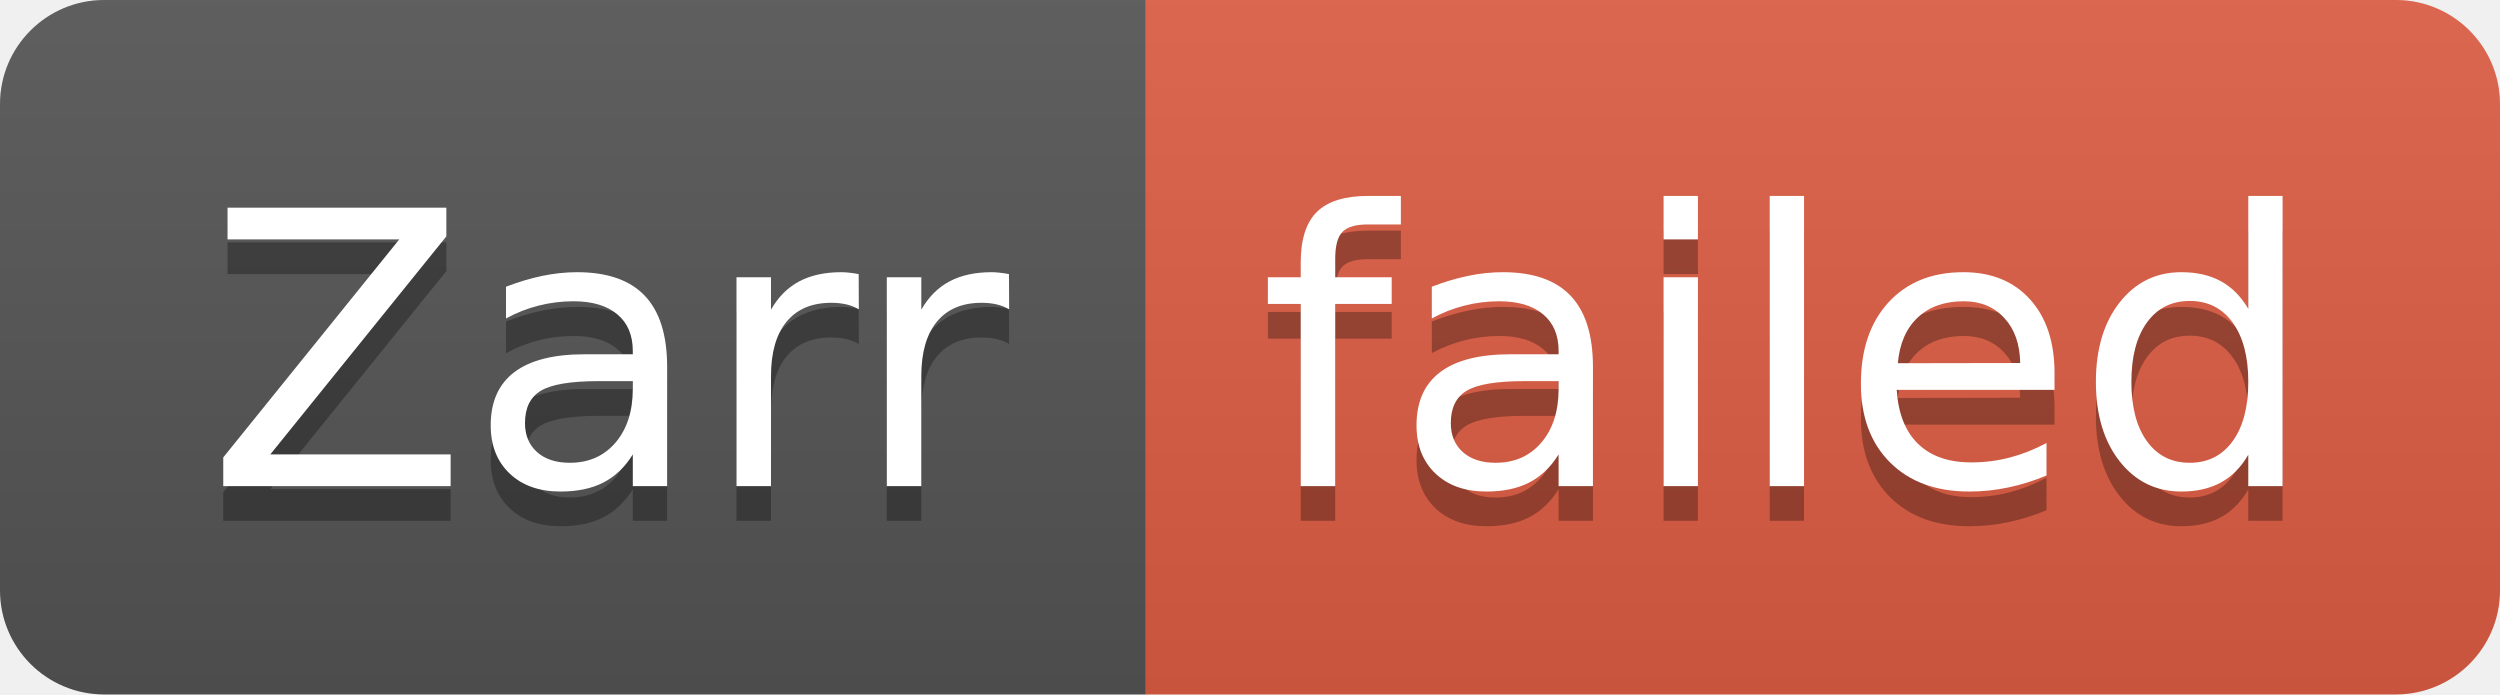
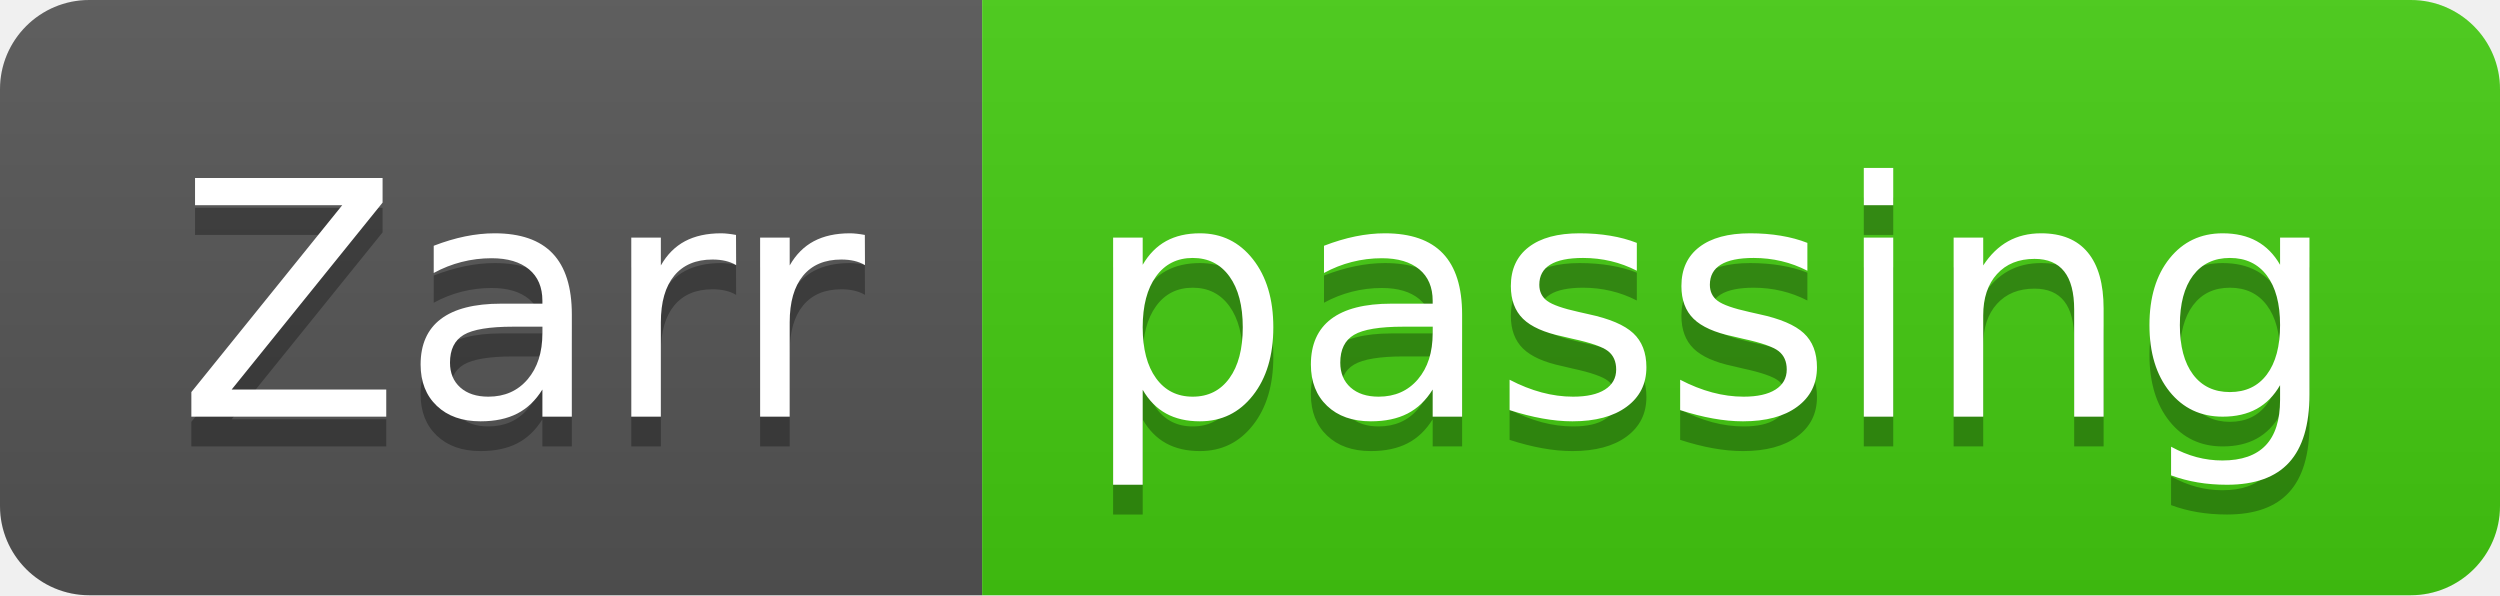
- <svg xmlns="http://www.w3.org/2000/svg" width="72" height="20" role="img" aria-label="Zarr: failed">
+ <svg xmlns="http://www.w3.org/2000/svg" width="84" height="20" role="img" aria-label="Zarr: passing">
  <linearGradient id="s" x2="0" y2="100%">
    <stop offset="0" stop-color="#bbb" stop-opacity=".1" />
    <stop offset="1" stop-opacity=".1" />
  </linearGradient>
  <clipPath id="r">
-     <rect width="72" height="20" rx="3" fill="#fff" />
+     <rect width="84" height="20" rx="3" fill="#fff" />
  </clipPath>
  <g clip-path="url(#r)">
    <rect width="33" height="20" fill="#555" />
-     <rect x="33" width="39" height="20" fill="#e05d44" />
-     <rect width="72" height="20" fill="url(#s)" />
+     <rect x="33" width="51" height="20" fill="#4c1" />
+     <rect width="84" height="20" fill="url(#s)" />
  </g>
  <g fill="#fff" text-anchor="middle" font-family="Verdana,Geneva,DejaVu Sans,sans-serif" text-rendering="geometricPrecision" font-size="110">
    <text aria-hidden="true" x="175" y="150" fill="#010101" fill-opacity=".3" transform="scale(.1)" textLength="230">Zarr</text>
    <text x="175" y="140" transform="scale(.1)" fill="#fff" textLength="230">Zarr</text>
-     <text aria-hidden="true" x="515" y="150" fill="#010101" fill-opacity=".3" transform="scale(.1)" textLength="290">failed</text>
-     <text x="515" y="140" transform="scale(.1)" fill="#fff" textLength="290">failed</text>
+     <text aria-hidden="true" x="575" y="150" fill="#010101" fill-opacity=".3" transform="scale(.1)" textLength="410">passing</text>
+     <text x="575" y="140" transform="scale(.1)" fill="#fff" textLength="410">passing</text>
  </g>
</svg>
